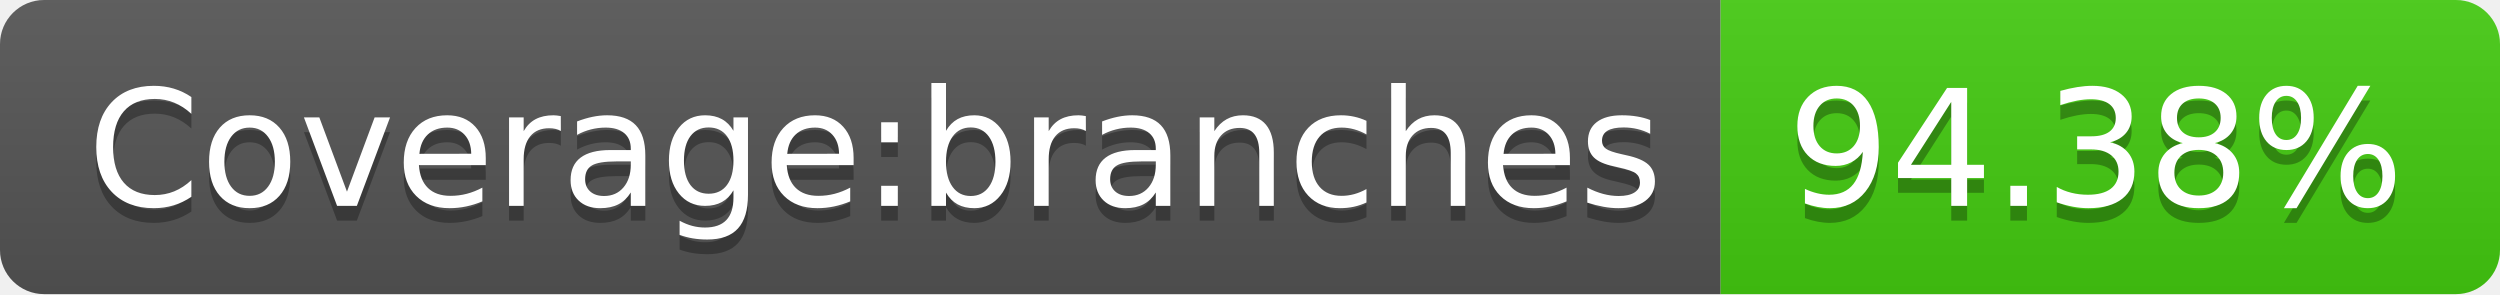
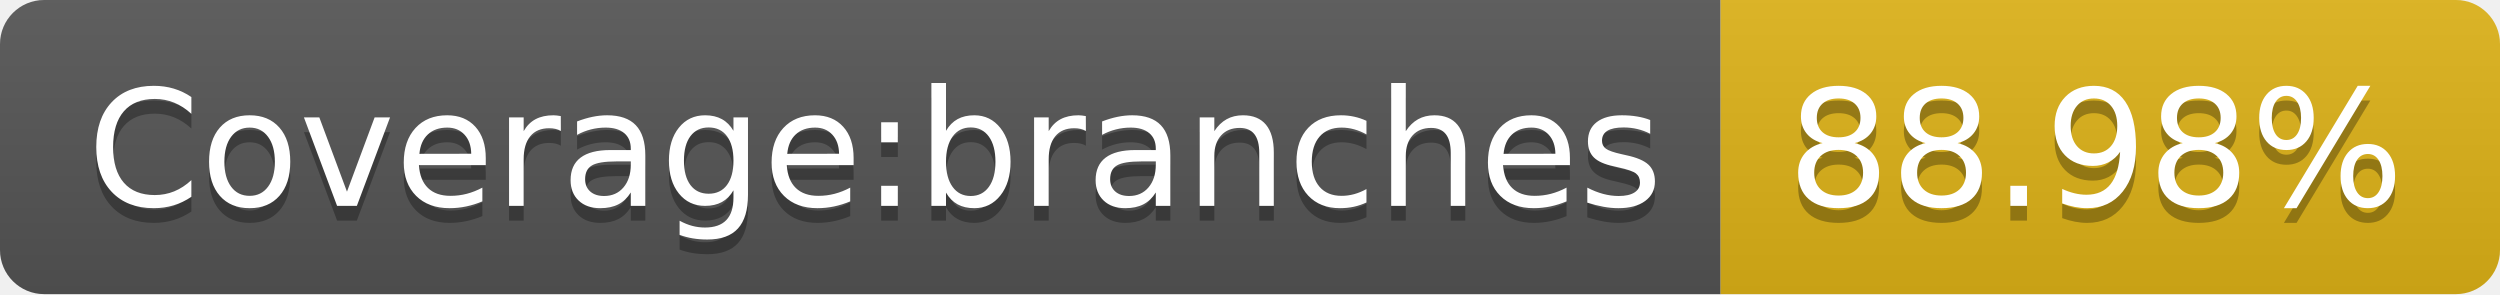
<svg xmlns="http://www.w3.org/2000/svg" width="170" height="20">
  <linearGradient id="b" x2="0" y2="100%">
    <stop offset="0" stop-color="#bbb" stop-opacity=".1" />
    <stop offset="1" stop-opacity=".1" />
  </linearGradient>
  <clipPath id="a">
    <rect width="170" height="20" rx="3" fill="#fff" />
  </clipPath>
  <g clip-path="url(#a)">
    <path fill="#555" d="M0 0h117v20H0z" />
-     <path fill="#4c1" d="M117 0h53v20H117z" />
+     <path fill="#dfb317" d="M117 0h53v20H117z" />
    <path fill="url(#b)" d="M0 0h170v20H0z" />
  </g>
  <g fill="#fff" text-anchor="middle" font-family="DejaVu Sans,Verdana,Geneva,sans-serif" font-size="110">
    <text x="595" y="150" fill="#010101" fill-opacity=".3" transform="scale(.1)" textLength="1070">Coverage:branches</text>
    <text x="595" y="140" transform="scale(.1)" textLength="1070">Coverage:branches</text>
-     <text x="1425" y="150" fill="#010101" fill-opacity=".3" transform="scale(.1)" textLength="430">94.38%</text>
-     <text x="1425" y="140" transform="scale(.1)" textLength="430">94.38%</text>
+     <text x="1425" y="150" fill="#010101" fill-opacity=".3" transform="scale(.1)" textLength="430">88.98%</text>
+     <text x="1425" y="140" transform="scale(.1)" textLength="430">88.98%</text>
  </g>
</svg>
